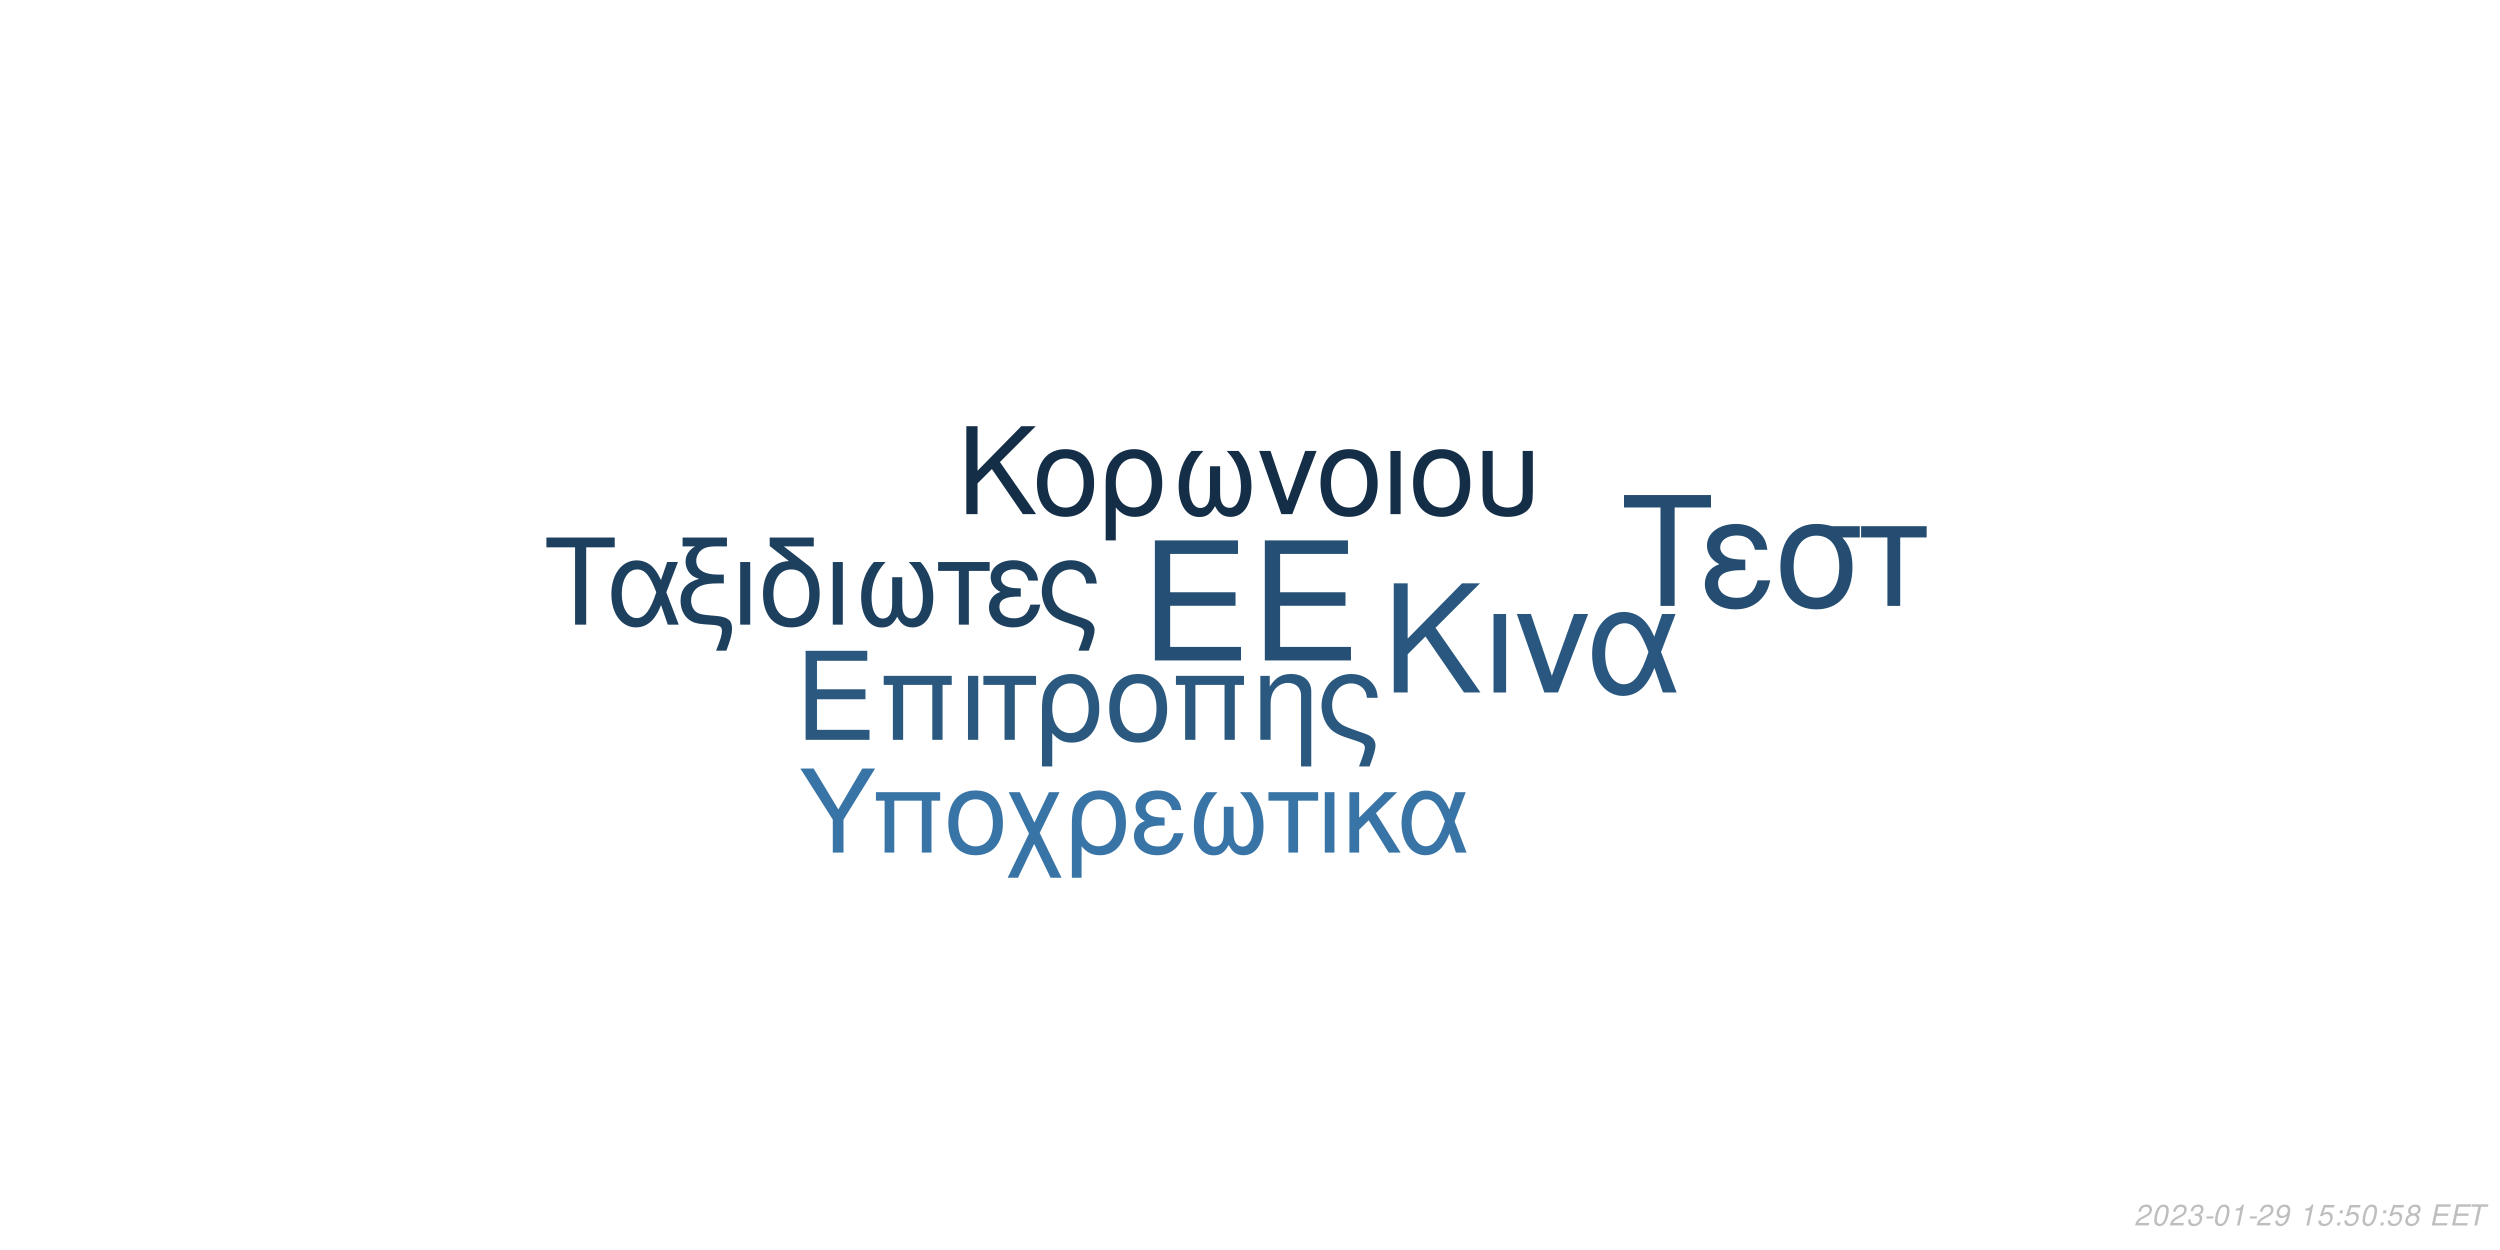
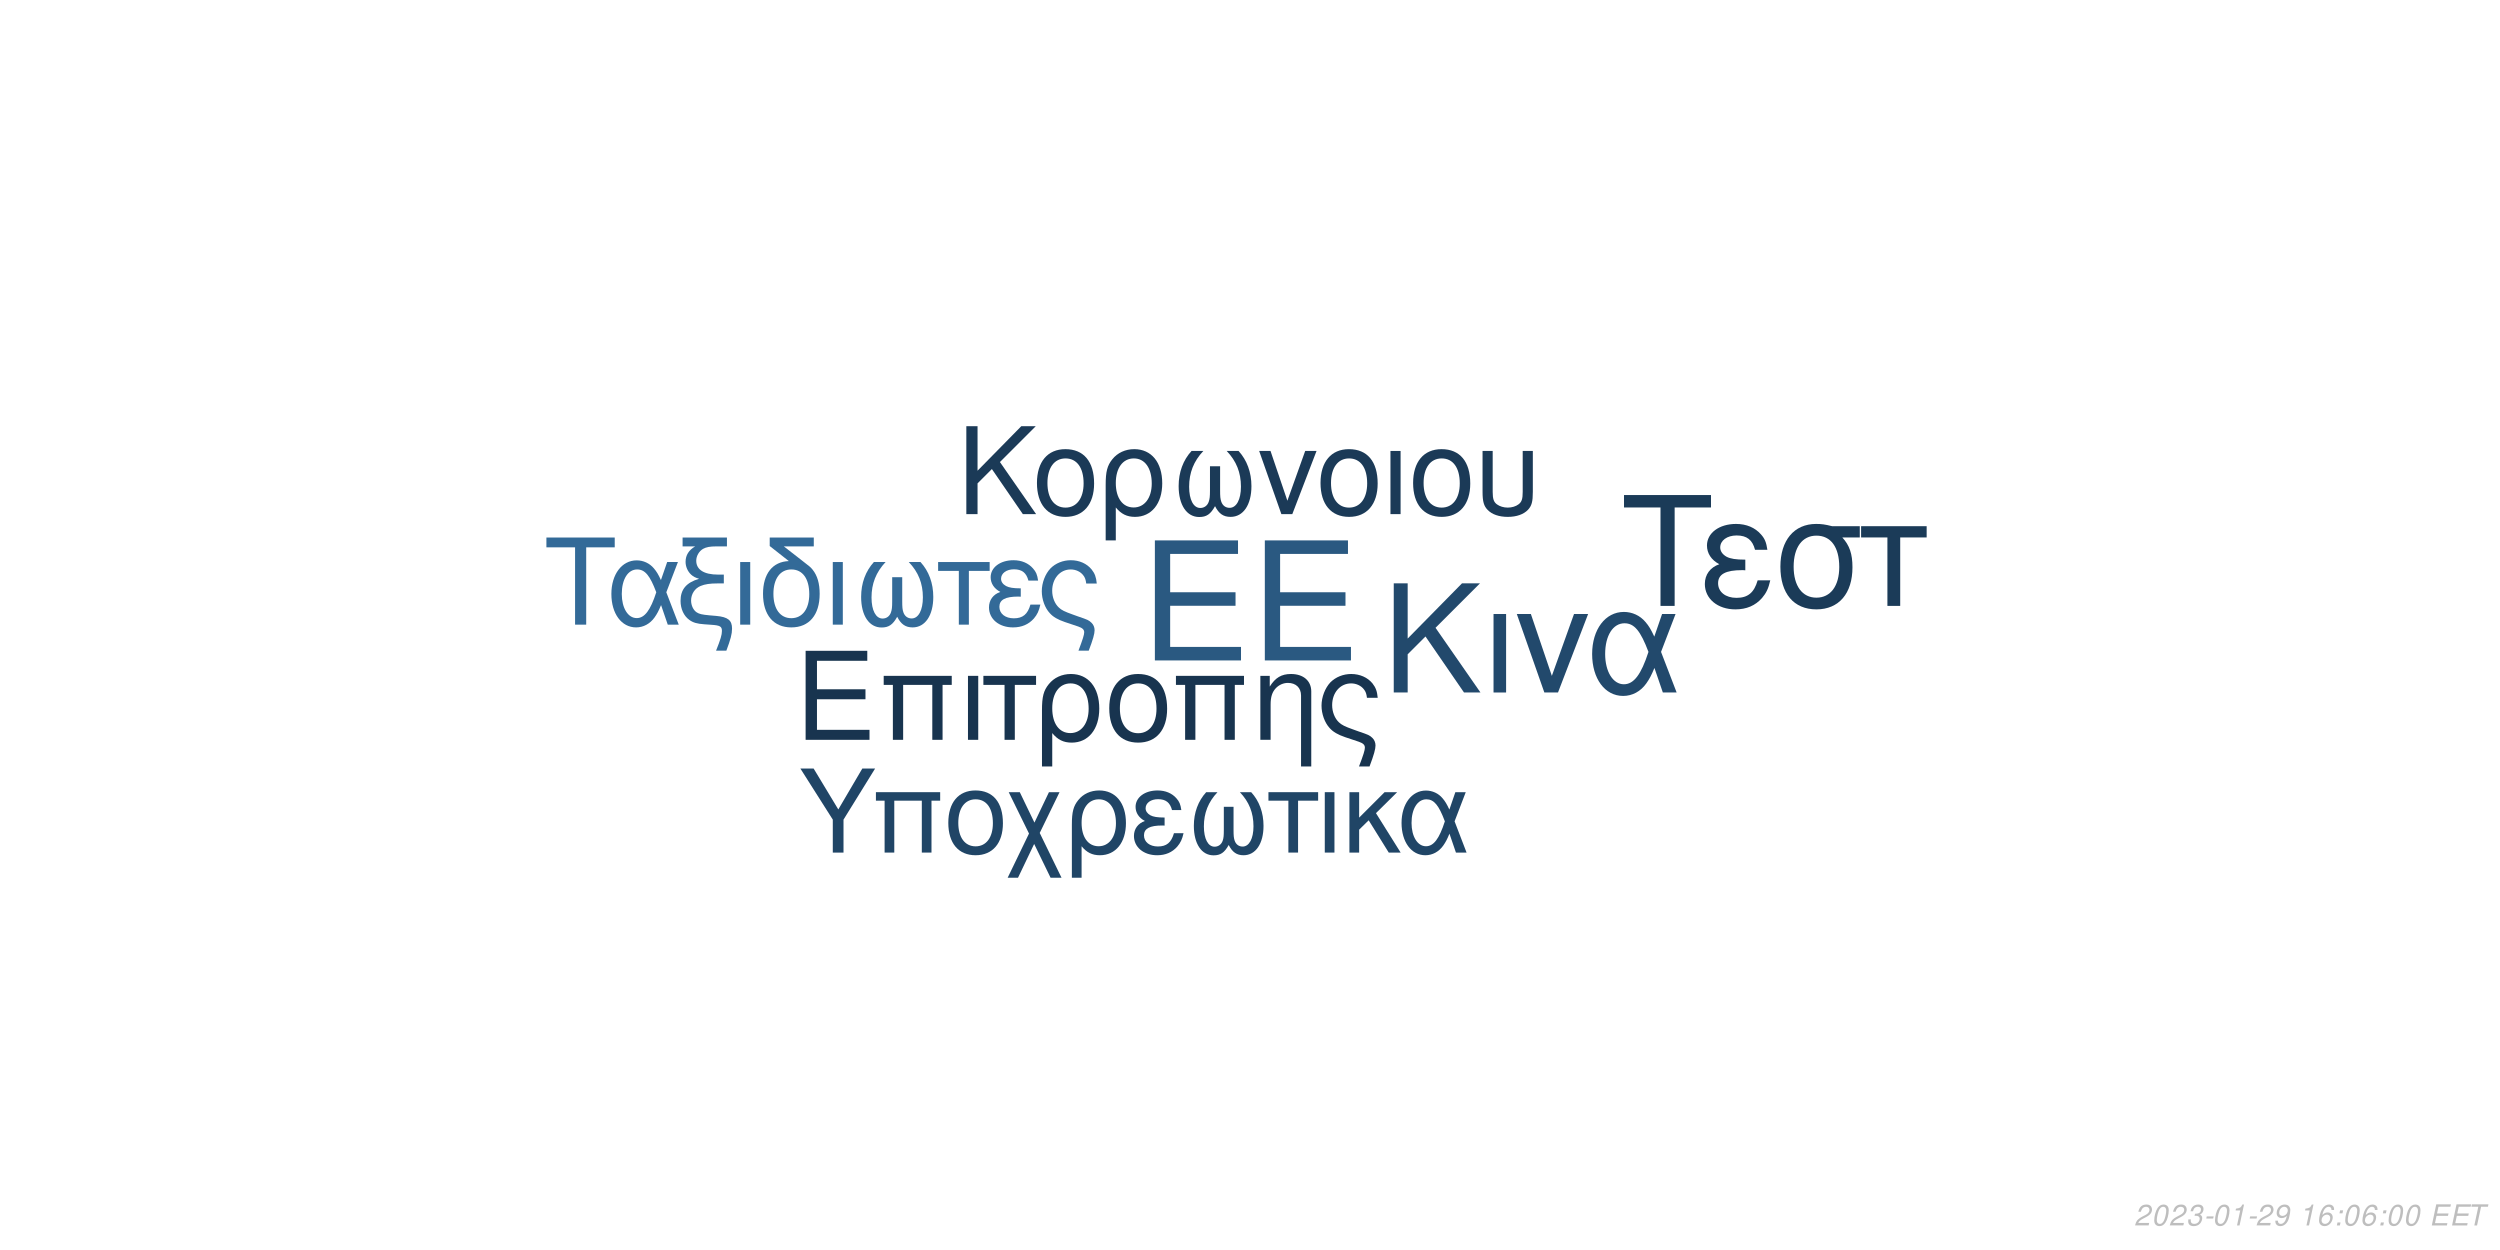
<svg xmlns="http://www.w3.org/2000/svg" xmlns:xlink="http://www.w3.org/1999/xlink" width="864pt" height="432pt" viewBox="0 0 864 432" version="1.1">
  <defs>
    <g>
      <symbol overflow="visible" id="glyph0-0">
        <path style="stroke:none;" d="" />
      </symbol>
      <symbol overflow="visible" id="glyph0-1">
        <path style="stroke:none;" d="M 10.406 -18.891 L 33 -18.891 L 33 -23.562 L 10.406 -23.562 L 10.406 -36.812 L 33.859 -36.812 L 33.859 -41.484 L 5.125 -41.484 L 5.125 0 L 34.891 0 L 34.891 -4.672 L 10.406 -4.672 Z M 10.406 -18.891 " />
      </symbol>
      <symbol overflow="visible" id="glyph1-0">
        <path style="stroke:none;" d="" />
      </symbol>
      <symbol overflow="visible" id="glyph1-1">
        <path style="stroke:none;" d="M 7.719 -14.016 L 24.484 -14.016 L 24.484 -17.469 L 7.719 -17.469 L 7.719 -27.312 L 25.109 -27.312 L 25.109 -30.766 L 3.797 -30.766 L 3.797 0 L 25.875 0 L 25.875 -3.453 L 7.719 -3.453 Z M 7.719 -14.016 " />
      </symbol>
      <symbol overflow="visible" id="glyph1-2">
        <path style="stroke:none;" d="M 26.297 -22.109 L 2.781 -22.109 L 2.781 -18.984 L 5.953 -18.984 L 5.953 0 L 9.5 0 L 9.5 -18.984 L 19.578 -18.984 L 19.578 0 L 23.125 0 L 23.125 -18.984 L 26.297 -18.984 Z M 26.297 -22.109 " />
      </symbol>
      <symbol overflow="visible" id="glyph1-3">
        <path style="stroke:none;" d="M 2.906 0 L 6.453 0 L 6.453 -22.109 L 2.906 -22.109 Z M 2.906 0 " />
      </symbol>
      <symbol overflow="visible" id="glyph1-4">
        <path style="stroke:none;" d="M 6.547 0 L 10.094 0 L 10.094 -18.984 L 17.438 -18.984 L 17.438 -22.109 L -0.766 -22.109 L -0.766 -18.984 L 6.547 -18.984 Z M 6.547 0 " />
      </symbol>
      <symbol overflow="visible" id="glyph1-5">
        <path style="stroke:none;" d="M 2.484 9.203 L 6.031 9.203 L 6.031 -2.328 C 7.891 -0.047 9.922 0.969 12.75 0.969 C 18.531 0.969 22.281 -3.672 22.281 -10.797 C 22.281 -18.141 18.484 -22.75 12.484 -22.75 C 9.375 -22.75 6.625 -21.484 4.812 -19.203 C 3.031 -17.016 2.484 -14.891 2.484 -10.25 Z M 12.359 -19.5 C 16.203 -19.5 18.609 -16.125 18.609 -10.719 C 18.609 -5.656 16.078 -2.328 12.281 -2.328 C 8.438 -2.328 6.031 -5.609 6.031 -10.891 C 6.031 -16.156 8.484 -19.5 12.359 -19.5 Z M 12.359 -19.5 " />
      </symbol>
      <symbol overflow="visible" id="glyph1-6">
        <path style="stroke:none;" d="M 11.688 -22.75 C 5.438 -22.75 1.734 -18.312 1.734 -10.891 C 1.734 -3.422 5.438 0.969 11.734 0.969 C 17.984 0.969 21.734 -3.453 21.734 -10.719 C 21.734 -18.406 18.109 -22.75 11.688 -22.75 Z M 11.734 -19.5 C 15.703 -19.5 18.062 -16.25 18.062 -10.766 C 18.062 -5.531 15.609 -2.281 11.734 -2.281 C 7.812 -2.281 5.406 -5.531 5.406 -10.891 C 5.406 -16.25 7.812 -19.5 11.734 -19.5 Z M 11.734 -19.5 " />
      </symbol>
      <symbol overflow="visible" id="glyph1-7">
        <path style="stroke:none;" d="M 2.953 -22.109 L 2.953 0 L 6.5 0 L 6.5 -12.203 C 6.5 -14.859 7.047 -16.5 8.312 -17.859 C 9.453 -19.031 10.938 -19.672 12.484 -19.672 C 15.234 -19.672 17.016 -17.984 17.016 -15.312 L 17.016 9.203 L 20.547 9.203 L 20.547 -16.719 C 20.547 -20.391 17.812 -22.75 13.547 -22.75 C 10.25 -22.75 8.141 -21.484 6.203 -18.406 L 6.203 -22.109 Z M 2.953 -22.109 " />
      </symbol>
      <symbol overflow="visible" id="glyph1-8">
        <path style="stroke:none;" d="M 17.688 9.203 C 19.203 5.188 19.75 3.203 19.75 1.938 C 19.75 0.922 19.328 -0.047 18.656 -0.672 C 17.641 -1.609 17.469 -1.688 13.891 -2.906 L 11.984 -3.594 C 9.156 -4.594 8.062 -5.156 7.125 -6.031 C 5.656 -7.391 4.766 -9.672 4.766 -11.984 C 4.766 -16.297 7.547 -19.5 11.312 -19.5 C 13.125 -19.5 14.812 -18.703 15.781 -17.391 C 16.375 -16.625 16.625 -15.906 16.797 -14.516 L 20.516 -14.516 C 20.297 -16.844 19.828 -18.062 18.703 -19.5 C 17.016 -21.562 14.344 -22.75 11.359 -22.75 C 8.562 -22.75 6 -21.688 4.172 -19.875 C 2.328 -17.938 1.094 -14.766 1.094 -11.812 C 1.094 -8.953 2.188 -5.906 3.922 -4.047 C 5.156 -2.703 6.672 -1.812 9.25 -0.922 L 14.016 0.672 C 15.484 1.188 16.078 1.766 16.078 2.703 C 16.078 3.594 15.578 5.188 14.047 9.203 Z M 17.688 9.203 " />
      </symbol>
      <symbol overflow="visible" id="glyph2-0">
        <path style="stroke:none;" d="" />
      </symbol>
      <symbol overflow="visible" id="glyph2-1">
        <path style="stroke:none;" d="M 8.906 -13.203 L 15.062 -19.359 L 28.375 0 L 34.062 0 L 18.531 -22.359 L 33.906 -37.734 L 27.688 -37.734 L 8.906 -18.641 L 8.906 -37.734 L 4.094 -37.734 L 4.094 0 L 8.906 0 Z M 8.906 -13.203 " />
      </symbol>
      <symbol overflow="visible" id="glyph2-2">
        <path style="stroke:none;" d="M 3.578 0 L 7.922 0 L 7.922 -27.125 L 3.578 -27.125 Z M 3.578 0 " />
      </symbol>
      <symbol overflow="visible" id="glyph2-3">
        <path style="stroke:none;" d="M 14.859 0 L 25.266 -27.125 L 20.391 -27.125 L 12.734 -5.75 L 5.484 -27.125 L 0.625 -27.125 L 10.141 0 Z M 14.859 0 " />
      </symbol>
      <symbol overflow="visible" id="glyph2-4">
        <path style="stroke:none;" d="M 30.484 -27.125 L 25.828 -27.125 L 23.141 -19.312 C 21.953 -21.844 21.281 -22.984 20.078 -24.375 C 18.219 -26.609 15.484 -27.844 12.625 -27.844 C 6.219 -27.844 1.656 -21.797 1.656 -13.297 C 1.656 -4.766 6.062 1.188 12.375 1.188 C 15.531 1.188 18.422 -0.359 20.391 -3.156 C 21.484 -4.703 22.109 -5.906 23.188 -8.484 L 26.094 0 L 30.859 0 L 25.469 -14.031 Z M 21.125 -14.031 C 18.578 -6.156 16.047 -2.844 12.625 -2.844 C 8.859 -2.844 6.156 -7.203 6.156 -13.297 C 6.156 -19.672 8.859 -23.922 12.844 -23.922 C 16.203 -23.922 18.375 -21.328 21.125 -14.031 Z M 21.125 -14.031 " />
      </symbol>
      <symbol overflow="visible" id="glyph3-0">
        <path style="stroke:none;" d="" />
      </symbol>
      <symbol overflow="visible" id="glyph3-1">
        <path style="stroke:none;" d="M 7.172 -10.625 L 12.125 -15.578 L 22.828 0 L 27.406 0 L 14.906 -18 L 27.281 -30.375 L 22.281 -30.375 L 7.172 -15 L 7.172 -30.375 L 3.297 -30.375 L 3.297 0 L 7.172 0 Z M 7.172 -10.625 " />
      </symbol>
      <symbol overflow="visible" id="glyph3-2">
        <path style="stroke:none;" d="M 11.531 -22.453 C 5.375 -22.453 1.703 -18.078 1.703 -10.75 C 1.703 -3.375 5.375 0.953 11.578 0.953 C 17.75 0.953 21.453 -3.422 21.453 -10.578 C 21.453 -18.156 17.875 -22.453 11.531 -22.453 Z M 11.578 -19.25 C 15.5 -19.25 17.828 -16.031 17.828 -10.625 C 17.828 -5.453 15.406 -2.25 11.578 -2.25 C 7.703 -2.25 5.328 -5.453 5.328 -10.75 C 5.328 -16.031 7.703 -19.25 11.578 -19.25 Z M 11.578 -19.25 " />
      </symbol>
      <symbol overflow="visible" id="glyph3-3">
        <path style="stroke:none;" d="M 2.453 9.078 L 5.953 9.078 L 5.953 -2.297 C 7.797 -0.047 9.797 0.953 12.578 0.953 C 18.281 0.953 22 -3.625 22 -10.656 C 22 -17.906 18.25 -22.453 12.328 -22.453 C 9.25 -22.453 6.547 -21.203 4.75 -18.953 C 3 -16.781 2.453 -14.703 2.453 -10.125 Z M 12.203 -19.25 C 16 -19.25 18.375 -15.906 18.375 -10.578 C 18.375 -5.578 15.875 -2.297 12.125 -2.297 C 8.328 -2.297 5.953 -5.547 5.953 -10.75 C 5.953 -15.953 8.375 -19.25 12.203 -19.25 Z M 12.203 -19.25 " />
      </symbol>
      <symbol overflow="visible" id="glyph3-4">
        <path style="stroke:none;" d="M 14.5 -16.531 L 14.5 -8.203 C 14.5 -6.047 14.406 -5.25 14.078 -4.297 C 13.625 -2.922 12.5 -2.125 11.156 -2.125 C 8.797 -2.125 7.297 -4.953 7.297 -9.453 C 7.297 -14.328 8.875 -18.281 12.203 -21.828 L 8.125 -21.828 C 5.203 -18.625 3.672 -14.453 3.672 -9.672 C 3.672 -3.172 6.453 1 10.781 1 C 13.281 1 14.703 0.047 16.25 -2.75 C 17.578 -0.125 19.156 0.953 21.625 0.953 C 26 0.953 28.828 -3.203 28.828 -9.672 C 28.828 -14.453 27.281 -18.656 24.375 -21.828 L 20.281 -21.828 C 23.625 -18.328 25.203 -14.375 25.203 -9.5 C 25.203 -5.047 23.656 -2.172 21.281 -2.172 C 19.906 -2.172 18.875 -2.953 18.406 -4.297 C 18.078 -5.25 18 -6.078 18 -8.203 L 18 -16.531 Z M 14.5 -16.531 " />
      </symbol>
      <symbol overflow="visible" id="glyph3-5">
        <path style="stroke:none;" d="M 11.953 0 L 20.328 -21.828 L 16.406 -21.828 L 10.25 -4.625 L 4.422 -21.828 L 0.5 -21.828 L 8.172 0 Z M 11.953 0 " />
      </symbol>
      <symbol overflow="visible" id="glyph3-6">
        <path style="stroke:none;" d="M 2.875 0 L 6.375 0 L 6.375 -21.828 L 2.875 -21.828 Z M 2.875 0 " />
      </symbol>
      <symbol overflow="visible" id="glyph3-7">
        <path style="stroke:none;" d="M 2.703 -21.828 L 2.703 -7.703 C 2.703 -4.297 3.172 -2.75 4.5 -1.422 C 6 0.125 8.453 0.953 11.406 0.953 C 14.453 0.953 16.906 0.078 18.406 -1.5 C 19.703 -2.875 20.078 -4.328 20.078 -7.703 L 20.078 -21.828 L 16.578 -21.828 L 16.578 -7.703 C 16.578 -5.25 16.25 -4.203 15.125 -3.375 C 14.203 -2.672 12.828 -2.25 11.406 -2.25 C 10 -2.25 8.625 -2.672 7.672 -3.375 C 6.578 -4.172 6.203 -5.25 6.203 -7.703 L 6.203 -21.828 Z M 2.703 -21.828 " />
      </symbol>
      <symbol overflow="visible" id="glyph4-0">
        <path style="stroke:none;" d="" />
      </symbol>
      <symbol overflow="visible" id="glyph4-1">
        <path style="stroke:none;" d="M 14.625 -26.719 L 24.484 -26.719 L 24.484 -30.109 L 0.875 -30.109 L 0.875 -26.719 L 10.781 -26.719 L 10.781 0 L 14.625 0 Z M 14.625 -26.719 " />
      </symbol>
      <symbol overflow="visible" id="glyph4-2">
        <path style="stroke:none;" d="M 24.328 -21.641 L 20.609 -21.641 L 18.453 -15.406 C 17.516 -17.422 16.969 -18.328 16.016 -19.453 C 14.531 -21.234 12.344 -22.219 10.078 -22.219 C 4.953 -22.219 1.328 -17.391 1.328 -10.609 C 1.328 -3.797 4.828 0.953 9.875 0.953 C 12.391 0.953 14.703 -0.297 16.266 -2.516 C 17.141 -3.766 17.641 -4.703 18.5 -6.766 L 20.812 0 L 24.609 0 L 20.312 -11.188 Z M 16.844 -11.188 C 14.828 -4.922 12.797 -2.266 10.078 -2.266 C 7.062 -2.266 4.922 -5.734 4.922 -10.609 C 4.922 -15.688 7.062 -19.078 10.234 -19.078 C 12.922 -19.078 14.656 -17.016 16.844 -11.188 Z M 16.844 -11.188 " />
      </symbol>
      <symbol overflow="visible" id="glyph4-3">
        <path style="stroke:none;" d="M 1.938 -27.047 L 6.281 -27.047 C 4.094 -25.766 2.969 -24 2.969 -21.719 C 2.969 -20.078 3.672 -18.422 4.875 -17.297 C 5.656 -16.594 6.281 -16.266 7.641 -15.859 C 3.219 -14.531 1.234 -12.188 1.234 -8.219 C 1.234 -5.453 2.359 -3.016 4.25 -1.656 C 5.531 -0.703 6.938 -0.297 9.453 -0.125 L 11.859 0.047 C 14.906 0.25 15.531 0.625 15.531 2.188 C 15.531 3.516 15.078 5.078 13.5 9 L 17.062 9 C 18.547 5.031 19.031 3.219 19.031 1.359 C 19.031 -1.484 17.641 -2.641 13.594 -3.016 L 11.234 -3.219 C 8.594 -3.469 7.719 -3.672 6.812 -4.25 C 5.656 -5 4.875 -6.656 4.875 -8.344 C 4.875 -10.578 6.156 -12.547 8.172 -13.375 C 9.703 -14 11.391 -14.25 14.078 -14.25 L 16.188 -14.25 L 16.188 -17.297 L 14.203 -17.297 C 9.328 -17.297 6.656 -19 6.656 -22.094 C 6.656 -23.703 7.594 -25.359 9 -26.188 C 10.078 -26.797 11.391 -27.047 13.594 -27.047 L 17.266 -27.047 L 17.266 -30.109 L 1.938 -30.109 Z M 1.938 -27.047 " />
      </symbol>
      <symbol overflow="visible" id="glyph4-4">
        <path style="stroke:none;" d="M 2.844 0 L 6.312 0 L 6.312 -21.641 L 2.844 -21.641 Z M 2.844 0 " />
      </symbol>
      <symbol overflow="visible" id="glyph4-5">
        <path style="stroke:none;" d="M 10.656 -21.969 C 5.031 -21.766 1.734 -17.594 1.734 -10.656 C 1.734 -3.344 5.375 0.953 11.516 0.953 C 17.672 0.953 21.312 -3.344 21.312 -10.656 C 21.312 -14.203 20.531 -16.938 18.875 -19 C 18.172 -19.859 17.922 -20.078 15.031 -22.297 L 8.922 -27.047 L 19.281 -27.047 L 19.281 -30.109 L 4.047 -30.109 L 4.047 -27.172 Z M 11.516 -19.078 C 15.406 -19.078 17.719 -15.906 17.719 -10.531 C 17.719 -5.406 15.328 -2.234 11.516 -2.234 C 7.688 -2.234 5.328 -5.406 5.328 -10.656 C 5.328 -15.906 7.688 -19.078 11.516 -19.078 Z M 11.516 -19.078 " />
      </symbol>
      <symbol overflow="visible" id="glyph4-6">
        <path style="stroke:none;" d="M 14.375 -16.391 L 14.375 -8.141 C 14.375 -5.984 14.281 -5.203 13.953 -4.25 C 13.5 -2.891 12.391 -2.109 11.062 -2.109 C 8.719 -2.109 7.234 -4.922 7.234 -9.375 C 7.234 -14.203 8.797 -18.125 12.094 -21.641 L 8.047 -21.641 C 5.156 -18.453 3.641 -14.328 3.641 -9.578 C 3.641 -3.141 6.406 0.984 10.703 0.984 C 13.172 0.984 14.578 0.047 16.109 -2.719 C 17.422 -0.125 19 0.953 21.438 0.953 C 25.766 0.953 28.578 -3.188 28.578 -9.578 C 28.578 -14.328 27.047 -18.5 24.156 -21.641 L 20.109 -21.641 C 23.422 -18.172 24.984 -14.25 24.984 -9.422 C 24.984 -5 23.453 -2.141 21.109 -2.141 C 19.734 -2.141 18.703 -2.938 18.25 -4.25 C 17.922 -5.203 17.844 -6.031 17.844 -8.141 L 17.844 -16.391 Z M 14.375 -16.391 " />
      </symbol>
      <symbol overflow="visible" id="glyph4-7">
        <path style="stroke:none;" d="M 6.406 0 L 9.875 0 L 9.875 -18.578 L 17.062 -18.578 L 17.062 -21.641 L -0.75 -21.641 L -0.75 -18.578 L 6.406 -18.578 Z M 6.406 0 " />
      </symbol>
      <symbol overflow="visible" id="glyph4-8">
        <path style="stroke:none;" d="M 11.812 -12.547 C 9.203 -12.547 7.766 -12.797 6.734 -13.344 C 5.609 -13.953 5 -14.859 5 -15.859 C 5 -17.75 6.859 -19.125 9.453 -19.125 C 12.219 -19.125 13.75 -17.922 14.453 -15.234 L 17.797 -15.234 C 17.516 -17.266 17.094 -18.25 16.062 -19.406 C 14.453 -21.266 12.094 -22.266 9.297 -22.266 C 4.703 -22.266 1.406 -19.781 1.406 -16.391 C 1.406 -14.281 2.562 -12.469 4.75 -11.312 C 2.266 -10.453 0.828 -8.5 0.828 -5.953 C 0.828 -1.938 4.297 0.953 9.125 0.953 C 12.141 0.953 14.531 -0.078 16.359 -2.141 C 17.516 -3.516 18.094 -4.703 18.578 -6.938 L 15.156 -6.938 C 14.203 -3.594 12.516 -2.188 9.422 -2.188 C 6.438 -2.188 4.422 -3.797 4.422 -6.156 C 4.422 -8.594 6.438 -9.703 10.938 -9.703 C 11.062 -9.703 11.438 -9.703 11.812 -9.656 Z M 11.812 -12.547 " />
      </symbol>
      <symbol overflow="visible" id="glyph4-9">
        <path style="stroke:none;" d="M 17.297 9 C 18.797 5.078 19.328 3.141 19.328 1.906 C 19.328 0.906 18.906 -0.047 18.25 -0.656 C 17.266 -1.562 17.094 -1.656 13.594 -2.844 L 11.734 -3.516 C 8.969 -4.5 7.891 -5.031 6.984 -5.906 C 5.531 -7.234 4.672 -9.453 4.672 -11.734 C 4.672 -15.938 7.391 -19.078 11.062 -19.078 C 12.844 -19.078 14.5 -18.297 15.438 -17.016 C 16.016 -16.266 16.266 -15.562 16.438 -14.203 L 20.078 -14.203 C 19.859 -16.484 19.406 -17.672 18.297 -19.078 C 16.641 -21.109 14.047 -22.266 11.109 -22.266 C 8.391 -22.266 5.859 -21.234 4.094 -19.453 C 2.266 -17.547 1.078 -14.453 1.078 -11.562 C 1.078 -8.75 2.141 -5.781 3.844 -3.969 C 5.031 -2.641 6.531 -1.781 9.047 -0.906 L 13.703 0.656 C 15.156 1.156 15.734 1.734 15.734 2.641 C 15.734 3.516 15.234 5.078 13.75 9 Z M 17.297 9 " />
      </symbol>
      <symbol overflow="visible" id="glyph5-0">
        <path style="stroke:none;" d="" />
      </symbol>
      <symbol overflow="visible" id="glyph5-1">
        <path style="stroke:none;" d="M 18.609 -34.016 L 31.172 -34.016 L 31.172 -38.312 L 1.109 -38.312 L 1.109 -34.016 L 13.719 -34.016 L 13.719 0 L 18.609 0 Z M 18.609 -34.016 " />
      </symbol>
      <symbol overflow="visible" id="glyph5-2">
        <path style="stroke:none;" d="M 15.031 -15.984 C 11.719 -15.984 9.875 -16.297 8.562 -16.984 C 7.156 -17.766 6.359 -18.922 6.359 -20.188 C 6.359 -22.609 8.719 -24.344 12.031 -24.344 C 15.562 -24.344 17.5 -22.812 18.391 -19.391 L 22.656 -19.391 C 22.281 -21.969 21.766 -23.234 20.453 -24.703 C 18.391 -27.062 15.406 -28.328 11.828 -28.328 C 5.984 -28.328 1.781 -25.172 1.781 -20.875 C 1.781 -18.188 3.266 -15.875 6.047 -14.406 C 2.891 -13.297 1.047 -10.828 1.047 -7.562 C 1.047 -2.469 5.469 1.203 11.609 1.203 C 15.453 1.203 18.5 -0.109 20.812 -2.734 C 22.281 -4.469 23.016 -5.984 23.656 -8.828 L 19.297 -8.828 C 18.078 -4.578 15.922 -2.781 11.984 -2.781 C 8.203 -2.781 5.625 -4.828 5.625 -7.828 C 5.625 -10.938 8.203 -12.359 13.922 -12.359 C 14.094 -12.359 14.562 -12.359 15.031 -12.297 Z M 15.031 -15.984 " />
      </symbol>
      <symbol overflow="visible" id="glyph5-3">
        <path style="stroke:none;" d="M 30.594 -27.547 L 21.031 -27.547 C 18.547 -28.172 17.344 -28.328 15.5 -28.328 C 7.891 -28.328 3.156 -22.656 3.156 -13.562 C 3.156 -4.25 7.781 1.203 15.609 1.203 C 23.391 1.203 28.062 -4.312 28.062 -13.344 C 28.062 -17.969 27.062 -20.922 24.547 -23.656 L 30.594 -23.656 Z M 15.609 -24.281 C 20.609 -24.281 23.5 -20.297 23.5 -13.453 C 23.5 -6.891 20.5 -2.844 15.609 -2.844 C 10.719 -2.844 7.734 -6.891 7.734 -13.562 C 7.734 -20.234 10.719 -24.281 15.609 -24.281 Z M 15.609 -24.281 " />
      </symbol>
      <symbol overflow="visible" id="glyph5-4">
        <path style="stroke:none;" d="M 8.141 0 L 12.562 0 L 12.562 -23.656 L 21.703 -23.656 L 21.703 -27.547 L -0.953 -27.547 L -0.953 -23.656 L 8.141 -23.656 Z M 8.141 0 " />
      </symbol>
      <symbol overflow="visible" id="glyph6-0">
        <path style="stroke:none;" d="" />
      </symbol>
      <symbol overflow="visible" id="glyph6-1">
        <path style="stroke:none;" d="M 15.422 -11.391 L 26.344 -29.047 L 21.922 -29.047 L 13.625 -14.906 L 5.094 -29.047 L 0.516 -29.047 L 11.719 -11.391 L 11.719 0 L 15.422 0 Z M 15.422 -11.391 " />
      </symbol>
      <symbol overflow="visible" id="glyph6-2">
        <path style="stroke:none;" d="M 24.828 -20.875 L 2.625 -20.875 L 2.625 -17.938 L 5.625 -17.938 L 5.625 0 L 8.969 0 L 8.969 -17.938 L 18.484 -17.938 L 18.484 0 L 21.828 0 L 21.828 -17.938 L 24.828 -17.938 Z M 24.828 -20.875 " />
      </symbol>
      <symbol overflow="visible" id="glyph6-3">
        <path style="stroke:none;" d="M 11.031 -21.469 C 5.141 -21.469 1.641 -17.297 1.641 -10.281 C 1.641 -3.234 5.141 0.922 11.078 0.922 C 16.969 0.922 20.516 -3.266 20.516 -10.125 C 20.516 -17.375 17.094 -21.469 11.031 -21.469 Z M 11.078 -18.406 C 14.828 -18.406 17.047 -15.344 17.047 -10.156 C 17.047 -5.219 14.75 -2.156 11.078 -2.156 C 7.375 -2.156 5.094 -5.219 5.094 -10.281 C 5.094 -15.344 7.375 -18.406 11.078 -18.406 Z M 11.078 -18.406 " />
      </symbol>
      <symbol overflow="visible" id="glyph6-4">
        <path style="stroke:none;" d="M 10.406 -10.359 L 5.344 -20.875 L 1.516 -20.875 L 8.531 -6.578 L 1.156 8.688 L 4.734 8.688 L 10.312 -2.984 L 15.984 8.688 L 19.766 8.688 L 12.234 -6.781 L 19.078 -20.875 L 15.422 -20.875 Z M 10.406 -10.359 " />
      </symbol>
      <symbol overflow="visible" id="glyph6-5">
        <path style="stroke:none;" d="M 2.344 8.688 L 5.703 8.688 L 5.703 -2.188 C 7.453 -0.047 9.359 0.922 12.031 0.922 C 17.484 0.922 21.031 -3.469 21.031 -10.203 C 21.031 -17.141 17.453 -21.469 11.797 -21.469 C 8.844 -21.469 6.25 -20.281 4.547 -18.125 C 2.875 -16.062 2.344 -14.062 2.344 -9.688 Z M 11.672 -18.406 C 15.297 -18.406 17.578 -15.219 17.578 -10.125 C 17.578 -5.344 15.188 -2.188 11.594 -2.188 C 7.969 -2.188 5.703 -5.297 5.703 -10.281 C 5.703 -15.266 8.016 -18.406 11.672 -18.406 Z M 11.672 -18.406 " />
      </symbol>
      <symbol overflow="visible" id="glyph6-6">
        <path style="stroke:none;" d="M 11.391 -12.109 C 8.891 -12.109 7.484 -12.359 6.5 -12.875 C 5.422 -13.469 4.828 -14.344 4.828 -15.297 C 4.828 -17.141 6.609 -18.453 9.125 -18.453 C 11.797 -18.453 13.266 -17.297 13.953 -14.703 L 17.172 -14.703 C 16.891 -16.656 16.5 -17.609 15.5 -18.734 C 13.953 -20.516 11.672 -21.469 8.969 -21.469 C 4.547 -21.469 1.359 -19.078 1.359 -15.812 C 1.359 -13.781 2.469 -12.031 4.578 -10.922 C 2.188 -10.078 0.797 -8.203 0.797 -5.734 C 0.797 -1.875 4.141 0.922 8.812 0.922 C 11.719 0.922 14.031 -0.078 15.781 -2.078 C 16.891 -3.391 17.453 -4.547 17.938 -6.688 L 14.625 -6.688 C 13.703 -3.469 12.078 -2.109 9.078 -2.109 C 6.219 -2.109 4.266 -3.672 4.266 -5.938 C 4.266 -8.281 6.219 -9.359 10.562 -9.359 C 10.672 -9.359 11.031 -9.359 11.391 -9.328 Z M 11.391 -12.109 " />
      </symbol>
      <symbol overflow="visible" id="glyph6-7">
        <path style="stroke:none;" d="M 13.859 -15.812 L 13.859 -7.844 C 13.859 -5.781 13.781 -5.016 13.469 -4.109 C 13.031 -2.797 11.953 -2.031 10.672 -2.031 C 8.406 -2.031 6.969 -4.734 6.969 -9.047 C 6.969 -13.703 8.484 -17.484 11.672 -20.875 L 7.766 -20.875 C 4.984 -17.812 3.5 -13.828 3.5 -9.25 C 3.5 -3.031 6.172 0.953 10.312 0.953 C 12.703 0.953 14.062 0.047 15.547 -2.625 C 16.812 -0.125 18.328 0.922 20.672 0.922 C 24.859 0.922 27.578 -3.062 27.578 -9.25 C 27.578 -13.828 26.094 -17.844 23.312 -20.875 L 19.406 -20.875 C 22.594 -17.531 24.109 -13.75 24.109 -9.078 C 24.109 -4.828 22.625 -2.078 20.359 -2.078 C 19.047 -2.078 18.047 -2.828 17.609 -4.109 C 17.297 -5.016 17.219 -5.812 17.219 -7.844 L 17.219 -15.812 Z M 13.859 -15.812 " />
      </symbol>
      <symbol overflow="visible" id="glyph6-8">
        <path style="stroke:none;" d="M 6.172 0 L 9.516 0 L 9.516 -17.938 L 16.453 -17.938 L 16.453 -20.875 L -0.719 -20.875 L -0.719 -17.938 L 6.172 -17.938 Z M 6.172 0 " />
      </symbol>
      <symbol overflow="visible" id="glyph6-9">
        <path style="stroke:none;" d="M 2.75 0 L 6.094 0 L 6.094 -20.875 L 2.75 -20.875 Z M 2.75 0 " />
      </symbol>
      <symbol overflow="visible" id="glyph6-10">
        <path style="stroke:none;" d="M 5.625 -12.078 L 5.625 -20.875 L 2.266 -20.875 L 2.266 0 L 5.625 0 L 5.625 -7.922 L 8.922 -11.156 L 15.859 0 L 19.969 0 L 11.438 -13.625 L 18.766 -20.875 L 14.422 -20.875 Z M 5.625 -12.078 " />
      </symbol>
      <symbol overflow="visible" id="glyph6-11">
        <path style="stroke:none;" d="M 23.469 -20.875 L 19.875 -20.875 L 17.812 -14.859 C 16.891 -16.812 16.375 -17.688 15.453 -18.766 C 14.031 -20.484 11.906 -21.438 9.719 -21.438 C 4.781 -21.438 1.281 -16.781 1.281 -10.234 C 1.281 -3.672 4.656 0.922 9.516 0.922 C 11.953 0.922 14.188 -0.281 15.703 -2.438 C 16.531 -3.625 17.016 -4.547 17.844 -6.531 L 20.078 0 L 23.75 0 L 19.609 -10.797 Z M 16.25 -10.797 C 14.297 -4.734 12.359 -2.188 9.719 -2.188 C 6.812 -2.188 4.734 -5.531 4.734 -10.234 C 4.734 -15.141 6.812 -18.406 9.875 -18.406 C 12.469 -18.406 14.141 -16.422 16.25 -10.797 Z M 16.25 -10.797 " />
      </symbol>
      <symbol overflow="visible" id="glyph7-0">
        <path style="stroke:none;" d="" />
      </symbol>
      <symbol overflow="visible" id="glyph7-1">
        <path style="stroke:none;" d="M 5.234 -0.875 L 1.469 -0.875 C 1.625 -1.359 2.188 -1.875 3.109 -2.344 L 4.234 -2.938 C 5.125 -3.406 5.656 -3.875 5.969 -4.484 C 6.125 -4.797 6.219 -5.156 6.219 -5.484 C 6.219 -6.266 5.781 -6.906 5.109 -7.125 C 4.859 -7.188 4.594 -7.234 4.312 -7.234 C 2.766 -7.234 1.891 -6.453 1.484 -4.734 L 2.375 -4.734 C 2.484 -5.188 2.609 -5.484 2.797 -5.75 C 3.094 -6.203 3.609 -6.453 4.188 -6.453 C 4.891 -6.453 5.344 -6.031 5.344 -5.375 C 5.344 -4.703 4.859 -4.094 4.016 -3.656 L 2.984 -3.125 C 2.125 -2.688 1.453 -2.188 1.062 -1.703 C 0.766 -1.312 0.656 -1.047 0.344 -0.016 L 5.047 -0.016 Z M 5.234 -0.875 " />
      </symbol>
      <symbol overflow="visible" id="glyph7-2">
        <path style="stroke:none;" d="M 4.203 -7.234 C 3.375 -7.234 2.688 -6.812 2.125 -5.984 C 1.484 -5.047 0.984 -3.188 0.984 -1.734 C 0.984 -1.109 1.172 -0.562 1.484 -0.266 C 1.797 0.047 2.281 0.234 2.766 0.234 C 3.625 0.234 4.281 -0.156 4.859 -1.016 C 5.516 -1.953 6 -3.797 6 -5.266 C 6 -6.172 5.688 -6.766 5.047 -7.062 C 4.781 -7.188 4.516 -7.234 4.203 -7.234 Z M 4.094 -6.453 C 4.547 -6.453 4.875 -6.234 5.016 -5.797 C 5.094 -5.594 5.125 -5.406 5.125 -5.156 C 5.125 -4.375 4.906 -3.203 4.562 -2.234 C 4.312 -1.484 3.938 -0.953 3.5 -0.688 C 3.312 -0.594 3.125 -0.547 2.875 -0.547 C 2.438 -0.547 2.109 -0.781 1.969 -1.203 C 1.906 -1.406 1.875 -1.594 1.875 -1.828 C 1.875 -2.656 2.078 -3.75 2.422 -4.766 C 2.688 -5.547 3.031 -6.047 3.484 -6.312 C 3.656 -6.406 3.859 -6.453 4.094 -6.453 Z M 4.094 -6.453 " />
      </symbol>
      <symbol overflow="visible" id="glyph7-3">
        <path style="stroke:none;" d="M 2.922 -3.312 C 3.125 -3.344 3.234 -3.344 3.375 -3.344 C 4.125 -3.344 4.594 -3.062 4.672 -2.547 C 4.688 -2.516 4.688 -2.453 4.688 -2.406 C 4.688 -1.312 3.906 -0.547 2.781 -0.547 C 2.109 -0.547 1.688 -0.875 1.609 -1.438 C 1.594 -1.484 1.594 -1.516 1.594 -1.562 C 1.594 -1.719 1.609 -1.844 1.656 -2.094 L 0.766 -2.094 C 0.734 -1.797 0.719 -1.641 0.719 -1.469 C 0.719 -0.375 1.406 0.234 2.641 0.234 C 3.547 0.234 4.297 -0.078 4.812 -0.656 C 5.266 -1.156 5.562 -1.875 5.562 -2.547 C 5.562 -3.125 5.344 -3.453 4.797 -3.734 C 5.641 -4.234 6.016 -4.844 6.016 -5.734 C 6.016 -6.406 5.625 -6.922 4.984 -7.125 C 4.734 -7.188 4.484 -7.234 4.203 -7.234 C 3.375 -7.234 2.672 -6.938 2.188 -6.375 C 1.891 -6.031 1.703 -5.641 1.516 -4.906 L 2.391 -4.906 C 2.594 -5.766 2.906 -6.188 3.516 -6.375 C 3.688 -6.438 3.875 -6.453 4.078 -6.453 C 4.734 -6.453 5.141 -6.125 5.141 -5.578 C 5.141 -5.188 5.016 -4.797 4.797 -4.547 C 4.516 -4.234 4 -4.062 3.266 -4.062 L 3.078 -4.062 Z M 2.922 -3.312 " />
      </symbol>
      <symbol overflow="visible" id="glyph7-4">
        <path style="stroke:none;" d="M 3.516 -3.125 L 1.125 -3.125 L 0.969 -2.406 L 3.359 -2.406 Z M 3.516 -3.125 " />
      </symbol>
      <symbol overflow="visible" id="glyph7-5">
        <path style="stroke:none;" d="M 3.703 -5.188 L 2.594 0 L 3.469 0 L 5.016 -7.234 L 4.438 -7.234 C 3.906 -6.156 3.688 -6.016 2.234 -5.812 L 2.109 -5.188 Z M 3.703 -5.188 " />
      </symbol>
      <symbol overflow="visible" id="glyph7-6">
        <path style="stroke:none;" d="M 0.844 -1.656 C 0.844 -1.547 0.844 -1.438 0.844 -1.375 C 0.844 -0.406 1.531 0.234 2.578 0.234 C 3.203 0.234 3.766 0.016 4.297 -0.438 C 4.938 -1 5.312 -1.656 5.594 -2.719 C 5.844 -3.672 6.016 -4.766 6.016 -5.375 C 6.016 -6.094 5.641 -6.75 5.062 -7.031 C 4.766 -7.156 4.438 -7.234 4.062 -7.234 C 2.516 -7.234 1.297 -5.938 1.297 -4.266 C 1.297 -3.203 1.984 -2.547 3.047 -2.547 C 3.484 -2.547 3.953 -2.672 4.281 -2.891 C 4.406 -2.984 4.547 -3.078 4.828 -3.344 C 4.516 -1.891 4.062 -1.062 3.359 -0.703 C 3.156 -0.594 2.938 -0.547 2.703 -0.547 C 2.109 -0.547 1.719 -0.938 1.719 -1.547 L 1.719 -1.656 Z M 3.953 -6.453 C 4.625 -6.453 5.141 -5.953 5.141 -5.281 C 5.141 -4.453 4.688 -3.75 3.984 -3.453 C 3.766 -3.359 3.531 -3.312 3.297 -3.312 C 2.859 -3.312 2.453 -3.516 2.297 -3.828 C 2.203 -4 2.172 -4.203 2.172 -4.453 C 2.172 -5.25 2.609 -6 3.266 -6.312 C 3.5 -6.422 3.703 -6.453 3.953 -6.453 Z M 3.953 -6.453 " />
      </symbol>
      <symbol overflow="visible" id="glyph7-7">
        <path style="stroke:none;" d="" />
      </symbol>
      <symbol overflow="visible" id="glyph7-8">
-         <path style="stroke:none;" d="M 6.297 -7.094 L 2.594 -7.094 L 1.234 -3.234 L 2.047 -3.234 C 2.656 -3.766 2.938 -3.906 3.531 -3.906 C 3.984 -3.906 4.375 -3.734 4.562 -3.469 C 4.703 -3.266 4.797 -2.984 4.797 -2.688 C 4.797 -1.438 3.969 -0.547 2.828 -0.547 C 2.031 -0.547 1.609 -0.938 1.578 -1.734 L 0.703 -1.734 L 0.703 -1.516 C 0.703 -1.141 0.766 -0.844 0.891 -0.625 C 1.094 -0.266 1.484 0.016 1.969 0.141 C 2.203 0.203 2.453 0.234 2.703 0.234 C 3.656 0.234 4.391 -0.156 4.984 -0.922 C 5.422 -1.5 5.672 -2.234 5.672 -2.953 C 5.672 -3.688 5.297 -4.266 4.688 -4.516 C 4.406 -4.625 4.125 -4.672 3.812 -4.672 C 3.328 -4.672 2.906 -4.547 2.406 -4.234 L 3.109 -6.219 L 6.109 -6.219 Z M 6.297 -7.094 " />
+         <path style="stroke:none;" d="M 6.125 -5.344 L 6.141 -5.625 C 6.141 -6.609 5.453 -7.234 4.391 -7.234 C 3.438 -7.234 2.641 -6.719 2.016 -5.703 C 1.422 -4.781 0.938 -2.953 0.938 -1.688 C 0.938 -0.891 1.297 -0.266 1.906 0.031 C 2.188 0.156 2.516 0.234 2.859 0.234 C 3.703 0.234 4.438 -0.156 5 -0.875 C 5.406 -1.422 5.672 -2.156 5.672 -2.766 C 5.672 -3.812 4.969 -4.5 3.906 -4.5 C 3.234 -4.5 2.672 -4.234 2.094 -3.625 C 2.406 -5.375 3.234 -6.453 4.25 -6.453 C 4.703 -6.453 5.062 -6.234 5.172 -5.844 C 5.203 -5.719 5.234 -5.578 5.25 -5.344 Z M 3.656 -3.734 C 4.094 -3.734 4.484 -3.531 4.656 -3.203 C 4.734 -3.031 4.797 -2.844 4.797 -2.625 C 4.797 -1.469 3.984 -0.547 2.984 -0.547 C 2.375 -0.547 1.891 -0.953 1.828 -1.562 C 1.812 -1.625 1.812 -1.688 1.812 -1.766 C 1.812 -2.594 2.25 -3.266 2.969 -3.594 C 3.203 -3.688 3.406 -3.734 3.656 -3.734 Z M 3.656 -3.734 " />
      </symbol>
      <symbol overflow="visible" id="glyph7-9">
        <path style="stroke:none;" d="M 2.359 -1.031 L 1.312 -1.031 L 1.094 0 L 2.141 0 Z M 3.266 -5.234 L 2.219 -5.234 L 2 -4.203 L 3.047 -4.203 Z M 3.266 -5.234 " />
      </symbol>
      <symbol overflow="visible" id="glyph7-10">
-         <path style="stroke:none;" d="M 4.766 -3.797 C 5.078 -3.969 5.234 -4.078 5.438 -4.234 C 5.812 -4.594 6.062 -5.172 6.062 -5.734 C 6.062 -6.344 5.656 -6.906 5.062 -7.109 C 4.812 -7.188 4.547 -7.234 4.266 -7.234 C 2.812 -7.234 1.703 -6.219 1.703 -4.875 C 1.703 -4.406 1.875 -4.125 2.359 -3.812 C 1.297 -3.312 0.75 -2.516 0.75 -1.469 C 0.75 -0.438 1.547 0.234 2.812 0.234 C 3.656 0.234 4.359 -0.094 4.938 -0.734 C 5.359 -1.234 5.609 -1.859 5.609 -2.438 C 5.609 -3.047 5.312 -3.516 4.766 -3.797 Z M 4.109 -6.453 C 4.797 -6.453 5.188 -6.125 5.188 -5.578 C 5.188 -4.969 4.766 -4.406 4.188 -4.219 C 4.031 -4.172 3.875 -4.156 3.656 -4.156 C 3.062 -4.156 2.656 -4.422 2.594 -4.828 C 2.594 -4.875 2.594 -4.938 2.594 -4.984 C 2.594 -5.656 2.984 -6.203 3.578 -6.391 C 3.75 -6.438 3.922 -6.453 4.109 -6.453 Z M 3.453 -3.406 C 4.234 -3.406 4.734 -2.984 4.734 -2.312 C 4.734 -1.562 4.234 -0.875 3.516 -0.625 C 3.312 -0.562 3.109 -0.547 2.875 -0.547 C 2.234 -0.547 1.75 -0.875 1.656 -1.406 C 1.641 -1.469 1.625 -1.547 1.625 -1.625 C 1.625 -2.391 2.109 -3.047 2.844 -3.312 C 3.062 -3.375 3.25 -3.406 3.453 -3.406 Z M 3.453 -3.406 " />
+         <path style="stroke:none;" d="M 2.547 -3.312 L 6.5 -3.312 L 6.688 -4.141 L 2.719 -4.141 L 3.219 -6.469 L 7.344 -6.469 L 7.516 -7.297 L 2.453 -7.297 L 0.906 0 L 6.125 0 L 6.297 -0.812 L 2.016 -0.812 Z M 2.547 -3.312 " />
      </symbol>
      <symbol overflow="visible" id="glyph7-11">
-         <path style="stroke:none;" d="M 2.547 -3.312 L 6.5 -3.312 L 6.688 -4.141 L 2.719 -4.141 L 3.219 -6.469 L 7.344 -6.469 L 7.516 -7.297 L 2.453 -7.297 L 0.906 0 L 6.125 0 L 6.297 -0.812 L 2.016 -0.812 Z M 2.547 -3.312 " />
-       </symbol>
-       <symbol overflow="visible" id="glyph7-12">
        <path style="stroke:none;" d="M 4.938 -6.469 L 7.312 -6.469 L 7.484 -7.297 L 1.75 -7.297 L 1.578 -6.469 L 3.984 -6.469 L 2.609 0 L 3.547 0 Z M 4.938 -6.469 " />
      </symbol>
    </g>
  </defs>
  <g id="surface1">
    <rect x="0" y="0" width="864" height="432" style="fill:rgb(100%,100%,100%);fill-opacity:1;stroke:none;" />
-     <g style="fill:rgb(14.51%,30.98%,45.49%);fill-opacity:1;">
+     <g style="fill:rgb(16.471%,34.902%,50.588%);fill-opacity:1;">
      <use xlink:href="#glyph0-1" x="394" y="228.246" />
      <use xlink:href="#glyph0-1" x="432" y="228.246" />
    </g>
-     <g style="fill:rgb(16.471%,34.51%,49.804%);fill-opacity:1;">
+     <g style="fill:rgb(9.412%,20.392%,30.98%);fill-opacity:1;">
      <use xlink:href="#glyph1-1" x="274.625" y="255.683" />
      <use xlink:href="#glyph1-2" x="302.625" y="255.683" />
      <use xlink:href="#glyph1-3" x="331.625" y="255.683" />
      <use xlink:href="#glyph1-4" x="340.625" y="255.683" />
      <use xlink:href="#glyph1-5" x="357.625" y="255.683" />
      <use xlink:href="#glyph1-6" x="381.625" y="255.683" />
      <use xlink:href="#glyph1-2" x="403.625" y="255.683" />
      <use xlink:href="#glyph1-7" x="432.625" y="255.683" />
      <use xlink:href="#glyph1-8" x="455.625" y="255.683" />
    </g>
-     <g style="fill:rgb(16.078%,34.118%,49.804%);fill-opacity:1;">
+     <g style="fill:rgb(13.333%,28.627%,42.353%);fill-opacity:1;">
      <use xlink:href="#glyph2-1" x="477.586" y="239.327" />
      <use xlink:href="#glyph2-2" x="512.586" y="239.327" />
      <use xlink:href="#glyph2-3" x="523.586" y="239.327" />
      <use xlink:href="#glyph2-4" x="548.586" y="239.327" />
    </g>
-     <g style="fill:rgb(7.843%,18.039%,27.843%);fill-opacity:1;">
+     <g style="fill:rgb(10.588%,22.745%,34.118%);fill-opacity:1;">
      <use xlink:href="#glyph3-1" x="330.668" y="177.68" />
      <use xlink:href="#glyph3-2" x="356.668" y="177.68" />
      <use xlink:href="#glyph3-3" x="379.668" y="177.68" />
      <use xlink:href="#glyph3-4" x="403.668" y="177.68" />
      <use xlink:href="#glyph3-5" x="434.668" y="177.68" />
      <use xlink:href="#glyph3-2" x="454.668" y="177.68" />
      <use xlink:href="#glyph3-6" x="477.668" y="177.68" />
      <use xlink:href="#glyph3-2" x="486.668" y="177.68" />
      <use xlink:href="#glyph3-7" x="509.668" y="177.68" />
    </g>
-     <g style="fill:rgb(11.765%,25.098%,37.255%);fill-opacity:1;">
+     <g style="fill:rgb(20%,41.569%,59.608%);fill-opacity:1;">
      <use xlink:href="#glyph4-1" x="187.965" y="215.879" />
      <use xlink:href="#glyph4-2" x="209.965" y="215.879" />
      <use xlink:href="#glyph4-3" x="233.965" y="215.879" />
      <use xlink:href="#glyph4-4" x="252.965" y="215.879" />
      <use xlink:href="#glyph4-5" x="261.965" y="215.879" />
      <use xlink:href="#glyph4-4" x="284.965" y="215.879" />
      <use xlink:href="#glyph4-6" x="293.965" y="215.879" />
      <use xlink:href="#glyph4-7" x="324.965" y="215.879" />
      <use xlink:href="#glyph4-8" x="340.965" y="215.879" />
      <use xlink:href="#glyph4-9" x="358.965" y="215.879" />
    </g>
-     <g style="fill:rgb(14.118%,30.196%,44.314%);fill-opacity:1;">
+     <g style="fill:rgb(10.588%,23.137%,34.51%);fill-opacity:1;">
      <use xlink:href="#glyph5-1" x="560.148" y="209.399" />
      <use xlink:href="#glyph5-2" x="588.148" y="209.399" />
      <use xlink:href="#glyph5-3" x="612.148" y="209.399" />
      <use xlink:href="#glyph5-4" x="644.148" y="209.399" />
    </g>
-     <g style="fill:rgb(21.961%,45.49%,65.098%);fill-opacity:1;">
+     <g style="fill:rgb(12.549%,27.059%,40%);fill-opacity:1;">
      <use xlink:href="#glyph6-1" x="276.094" y="294.651" />
      <use xlink:href="#glyph6-2" x="300.094" y="294.651" />
      <use xlink:href="#glyph6-3" x="326.094" y="294.651" />
      <use xlink:href="#glyph6-4" x="347.094" y="294.651" />
      <use xlink:href="#glyph6-5" x="368.094" y="294.651" />
      <use xlink:href="#glyph6-6" x="391.094" y="294.651" />
      <use xlink:href="#glyph6-7" x="409.094" y="294.651" />
      <use xlink:href="#glyph6-8" x="439.094" y="294.651" />
      <use xlink:href="#glyph6-9" x="455.094" y="294.651" />
      <use xlink:href="#glyph6-10" x="464.094" y="294.651" />
      <use xlink:href="#glyph6-11" x="483.094" y="294.651" />
    </g>
    <g style="fill:rgb(74.51%,74.51%,74.51%);fill-opacity:1;">
      <use xlink:href="#glyph7-1" x="737.52" y="423.52" />
      <use xlink:href="#glyph7-2" x="743.52" y="423.52" />
      <use xlink:href="#glyph7-1" x="749.52" y="423.52" />
      <use xlink:href="#glyph7-3" x="755.52" y="423.52" />
      <use xlink:href="#glyph7-4" x="761.52" y="423.52" />
      <use xlink:href="#glyph7-2" x="764.52" y="423.52" />
      <use xlink:href="#glyph7-5" x="770.52" y="423.52" />
      <use xlink:href="#glyph7-4" x="776.52" y="423.52" />
      <use xlink:href="#glyph7-1" x="779.52" y="423.52" />
      <use xlink:href="#glyph7-6" x="785.52" y="423.52" />
      <use xlink:href="#glyph7-7" x="791.52" y="423.52" />
      <use xlink:href="#glyph7-5" x="794.52" y="423.52" />
      <use xlink:href="#glyph7-8" x="800.52" y="423.52" />
      <use xlink:href="#glyph7-9" x="806.52" y="423.52" />
-       <use xlink:href="#glyph7-8" x="809.52" y="423.52" />
-       <use xlink:href="#glyph7-2" x="815.52" y="423.52" />
+       <use xlink:href="#glyph7-2" x="809.52" y="423.52" />
+       <use xlink:href="#glyph7-8" x="815.52" y="423.52" />
      <use xlink:href="#glyph7-9" x="821.52" y="423.52" />
-       <use xlink:href="#glyph7-8" x="824.52" y="423.52" />
-       <use xlink:href="#glyph7-10" x="830.52" y="423.52" />
+       <use xlink:href="#glyph7-2" x="824.52" y="423.52" />
+       <use xlink:href="#glyph7-2" x="830.52" y="423.52" />
      <use xlink:href="#glyph7-7" x="836.52" y="423.52" />
-       <use xlink:href="#glyph7-11" x="839.52" y="423.52" />
-       <use xlink:href="#glyph7-11" x="846.52" y="423.52" />
-       <use xlink:href="#glyph7-12" x="852.52" y="423.52" />
+       <use xlink:href="#glyph7-10" x="839.52" y="423.52" />
+       <use xlink:href="#glyph7-10" x="846.52" y="423.52" />
+       <use xlink:href="#glyph7-11" x="852.52" y="423.52" />
    </g>
  </g>
</svg>
